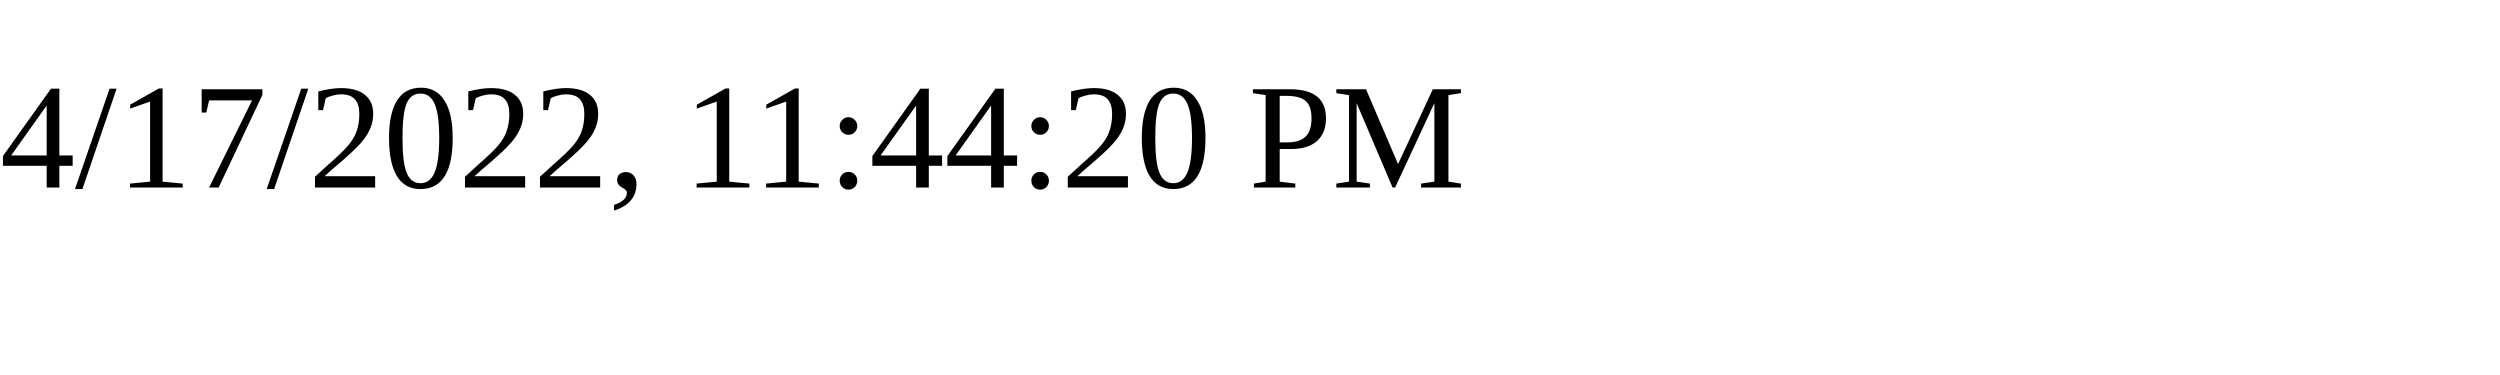
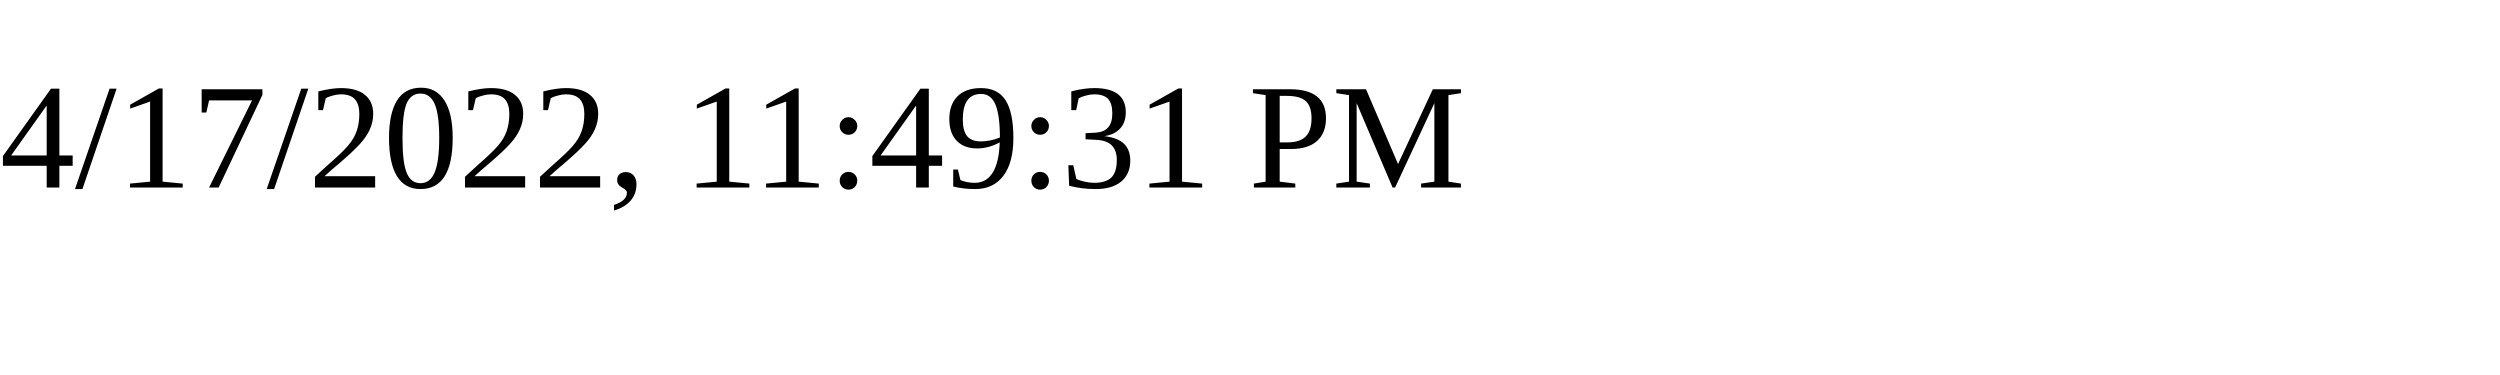
<svg xmlns="http://www.w3.org/2000/svg" height="30" width="200">
-   <text x="0" y="15">4/17/2022, 11:44:20 PM</text>
+   <text x="0" y="15">4/17/2022, 11:49:31 PM</text>
</svg>
